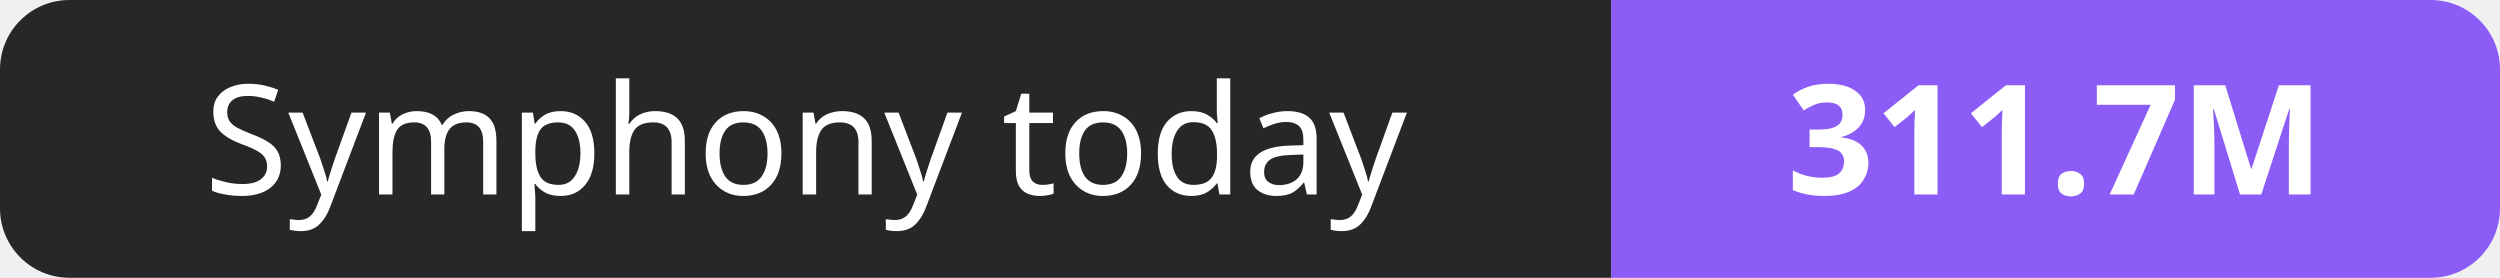
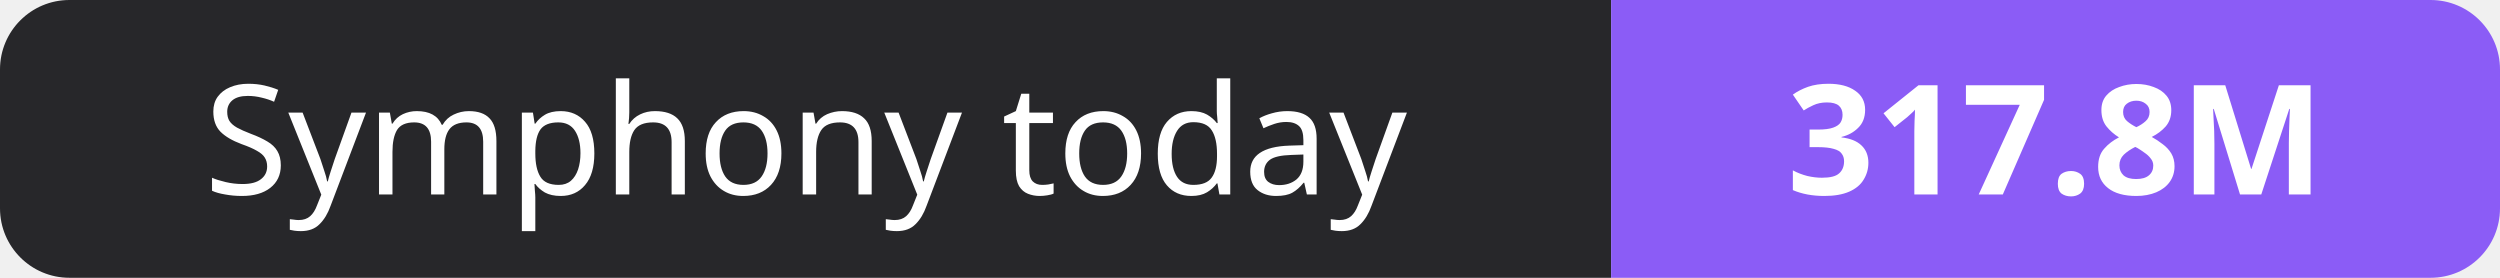
- <svg xmlns="http://www.w3.org/2000/svg" width="180" height="20" role="img" aria-label="Symphony today: 311.7M">
+ <svg xmlns="http://www.w3.org/2000/svg" width="180" height="20" role="img" aria-label="Symphony today: 317.8M">
  <clipPath id="r">
    <rect width="180" height="20" rx="5" fill="#fff" />
  </clipPath>
  <g clip-path="url(#r)">
    <rect width="116" height="20" fill="#27272a" />
    <rect x="116" width="64" height="20" fill="#8b5cf6" />
  </g>
  <g fill="#fff" text-anchor="middle" font-family="Verdana,Geneva,sans-serif" font-size="11">
    <text x="58.0" y="14">Symphony today</text>
-     <text x="148.0" y="14" font-weight="700">311.7M</text>
+     <text x="148.0" y="14" font-weight="700">317.8M</text>
  </g>
</svg>
